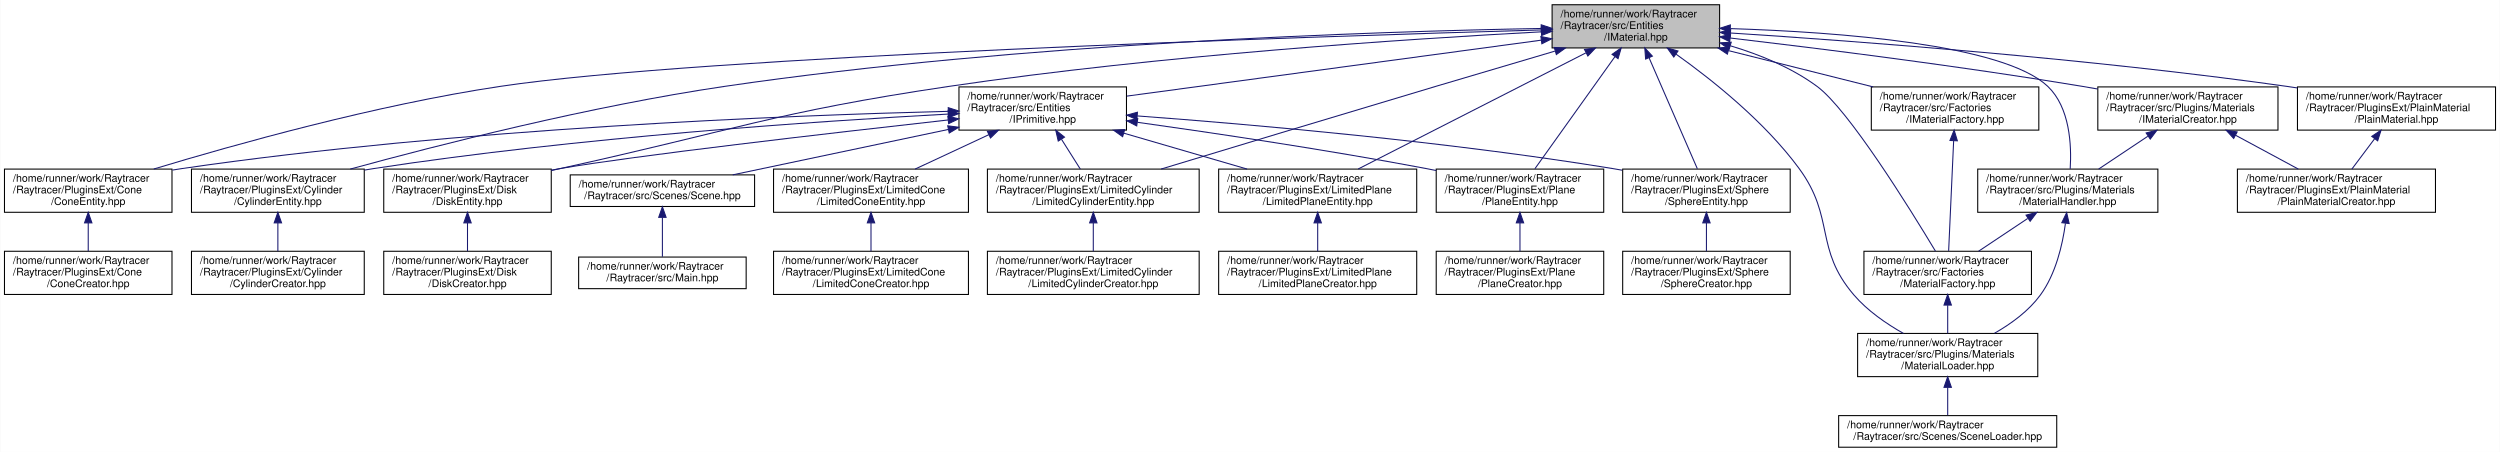
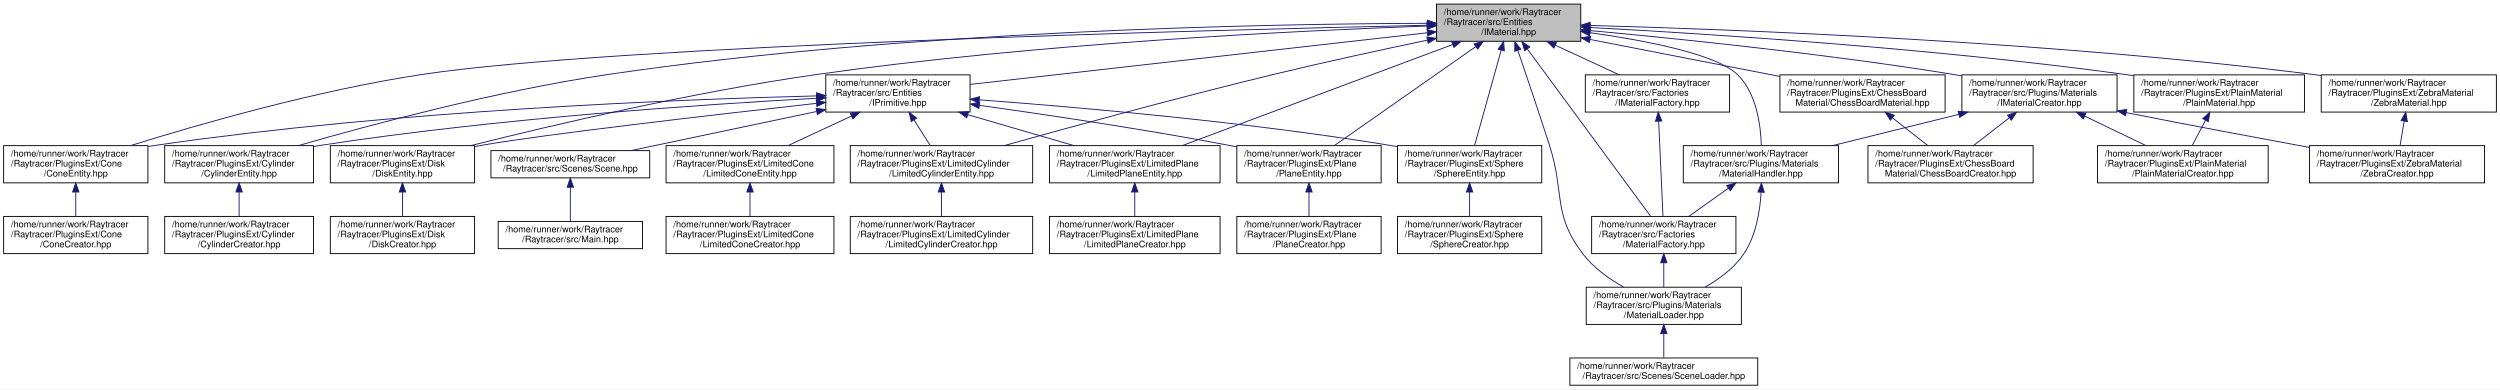
- <svg xmlns="http://www.w3.org/2000/svg" xmlns:xlink="http://www.w3.org/1999/xlink" width="2373pt" height="429pt" viewBox="0.00 0.00 2372.50 429.00">
+ <svg xmlns="http://www.w3.org/2000/svg" xmlns:xlink="http://www.w3.org/1999/xlink" width="2755pt" height="429pt" viewBox="0.00 0.00 2755.00 429.00">
  <g id="graph0" class="graph" transform="scale(1 1) rotate(0) translate(4 425)">
-     <polygon fill="white" stroke="transparent" points="-4,4 -4,-425 2368.5,-425 2368.5,4 -4,4" />
+     <polygon fill="white" stroke="transparent" points="-4,4 -4,-425 2751,-425 2751,4 -4,4" />
    <g id="node1" class="node">
      <g id="a_node1">
        <a xlink:title=" ">
-           <polygon fill="#bfbfbf" stroke="black" points="1469,-379.5 1469,-420.5 1628,-420.5 1628,-379.5 1469,-379.5" />
-           <text text-anchor="start" x="1477" y="-408.5" font-family="Helvetica,sans-Serif" font-size="10.00">/home/runner/work/Raytracer</text>
-           <text text-anchor="start" x="1477" y="-397.5" font-family="Helvetica,sans-Serif" font-size="10.00">/Raytracer/src/Entities</text>
-           <text text-anchor="middle" x="1548.5" y="-386.5" font-family="Helvetica,sans-Serif" font-size="10.00">/IMaterial.hpp</text>
+           <polygon fill="#bfbfbf" stroke="black" points="1579,-379.5 1579,-420.5 1738,-420.5 1738,-379.5 1579,-379.5" />
+           <text text-anchor="start" x="1587" y="-408.5" font-family="Helvetica,sans-Serif" font-size="10.00">/home/runner/work/Raytracer</text>
+           <text text-anchor="start" x="1587" y="-397.5" font-family="Helvetica,sans-Serif" font-size="10.00">/Raytracer/src/Entities</text>
+           <text text-anchor="middle" x="1658.5" y="-386.5" font-family="Helvetica,sans-Serif" font-size="10.00">/IMaterial.hpp</text>
        </a>
      </g>
    </g>
    <g id="node2" class="node">
      <g id="a_node2">
        <a xlink:href="$a00080.html" xlink:title=" ">
          <polygon fill="white" stroke="black" points="906,-301.5 906,-342.5 1065,-342.5 1065,-301.5 906,-301.5" />
          <text text-anchor="start" x="914" y="-330.5" font-family="Helvetica,sans-Serif" font-size="10.00">/home/runner/work/Raytracer</text>
          <text text-anchor="start" x="914" y="-319.5" font-family="Helvetica,sans-Serif" font-size="10.00">/Raytracer/src/Entities</text>
          <text text-anchor="middle" x="985.5" y="-308.5" font-family="Helvetica,sans-Serif" font-size="10.00">/IPrimitive.hpp</text>
        </a>
      </g>
    </g>
    <g id="edge1" class="edge">
-       <path fill="none" stroke="midnightblue" d="M1458.79,-386.89C1350.27,-372.24 1169.28,-347.81 1065.38,-333.78" />
-       <polygon fill="midnightblue" stroke="midnightblue" points="1458.35,-390.36 1468.73,-388.23 1459.29,-383.43 1458.35,-390.36" />
+       <path fill="none" stroke="midnightblue" d="M1568.89,-388.88C1436.64,-373.95 1191.3,-346.24 1065.07,-331.99" />
+       <polygon fill="midnightblue" stroke="midnightblue" points="1568.66,-392.38 1578.99,-390.02 1569.44,-385.42 1568.66,-392.38" />
    </g>
    <g id="node5" class="node">
      <g id="a_node5">
-         <a xlink:href="$a00260.html" xlink:title=" ">
+         <a xlink:href="$a00266.html" xlink:title=" ">
          <polygon fill="white" stroke="black" points="0,-223.5 0,-264.5 159,-264.5 159,-223.5 0,-223.5" />
          <text text-anchor="start" x="8" y="-252.5" font-family="Helvetica,sans-Serif" font-size="10.00">/home/runner/work/Raytracer</text>
          <text text-anchor="start" x="8" y="-241.5" font-family="Helvetica,sans-Serif" font-size="10.00">/Raytracer/PluginsExt/Cone</text>
          <text text-anchor="middle" x="79.5" y="-230.5" font-family="Helvetica,sans-Serif" font-size="10.00">/ConeEntity.hpp</text>
        </a>
      </g>
    </g>
-     <g id="edge32" class="edge">
-       <path fill="none" stroke="midnightblue" d="M1458.93,-396.58C1235.93,-390.2 660.22,-371.43 470.5,-343 352.5,-325.32 218.24,-287.72 141.72,-264.58" />
-       <polygon fill="midnightblue" stroke="midnightblue" points="1458.86,-400.08 1468.96,-396.87 1459.06,-393.08 1458.86,-400.08" />
+     <g id="edge36" class="edge">
+       <path fill="none" stroke="midnightblue" d="M1568.51,-397.17C1328.14,-391.91 674.84,-375.01 461.5,-343 345.89,-325.65 214.56,-287.85 139.91,-264.59" />
+       <polygon fill="midnightblue" stroke="midnightblue" points="1568.54,-400.67 1578.61,-397.39 1568.69,-393.68 1568.54,-400.67" />
    </g>
    <g id="node7" class="node">
      <g id="a_node7">
-         <a xlink:href="$a00266.html" xlink:title=" ">
+         <a xlink:href="$a00272.html" xlink:title=" ">
          <polygon fill="white" stroke="black" points="177.5,-223.5 177.5,-264.5 341.5,-264.5 341.5,-223.5 177.5,-223.5" />
          <text text-anchor="start" x="185.5" y="-252.5" font-family="Helvetica,sans-Serif" font-size="10.00">/home/runner/work/Raytracer</text>
          <text text-anchor="start" x="185.5" y="-241.5" font-family="Helvetica,sans-Serif" font-size="10.00">/Raytracer/PluginsExt/Cylinder</text>
          <text text-anchor="middle" x="259.5" y="-230.5" font-family="Helvetica,sans-Serif" font-size="10.00">/CylinderEntity.hpp</text>
        </a>
      </g>
    </g>
-     <g id="edge33" class="edge">
-       <path fill="none" stroke="midnightblue" d="M1458.61,-397.98C1300.88,-395.12 964.32,-384.26 683.5,-343 556.61,-324.36 411.57,-287.35 328.25,-264.53" />
-       <polygon fill="midnightblue" stroke="midnightblue" points="1458.68,-401.48 1468.74,-398.16 1458.8,-394.48 1458.68,-401.48" />
+     <g id="edge37" class="edge">
+       <path fill="none" stroke="midnightblue" d="M1568.76,-399.32C1394.07,-398.75 996.54,-391.65 666.5,-343 544.09,-324.96 404.49,-287.57 324.7,-264.55" />
+       <polygon fill="midnightblue" stroke="midnightblue" points="1568.92,-402.82 1578.93,-399.34 1568.94,-395.82 1568.92,-402.82" />
    </g>
    <g id="node9" class="node">
      <g id="a_node9">
-         <a xlink:href="$a00272.html" xlink:title=" ">
+         <a xlink:href="$a00278.html" xlink:title=" ">
          <polygon fill="white" stroke="black" points="360,-223.5 360,-264.5 519,-264.5 519,-223.5 360,-223.5" />
          <text text-anchor="start" x="368" y="-252.5" font-family="Helvetica,sans-Serif" font-size="10.00">/home/runner/work/Raytracer</text>
          <text text-anchor="start" x="368" y="-241.5" font-family="Helvetica,sans-Serif" font-size="10.00">/Raytracer/PluginsExt/Disk</text>
          <text text-anchor="middle" x="439.5" y="-230.5" font-family="Helvetica,sans-Serif" font-size="10.00">/DiskEntity.hpp</text>
        </a>
      </g>
    </g>
-     <g id="edge34" class="edge">
-       <path fill="none" stroke="midnightblue" d="M1458.85,-394.79C1332.79,-388.07 1096.2,-372.57 896.5,-343 730.68,-318.45 691.23,-300.91 527.5,-265 524.75,-264.4 521.94,-263.78 519.11,-263.15" />
-       <polygon fill="midnightblue" stroke="midnightblue" points="1458.68,-398.28 1468.85,-395.31 1459.04,-391.29 1458.68,-398.28" />
+     <g id="edge38" class="edge">
+       <path fill="none" stroke="midnightblue" d="M1568.83,-396.33C1425.96,-391.2 1138.1,-377.25 896.5,-343 760.72,-323.75 605.05,-287.21 514.92,-264.59" />
+       <polygon fill="midnightblue" stroke="midnightblue" points="1568.75,-399.83 1578.87,-396.68 1569,-392.83 1568.75,-399.83" />
    </g>
    <g id="node13" class="node">
      <g id="a_node13">
-         <a xlink:href="$a00284.html" xlink:title=" ">
+         <a xlink:href="$a00290.html" xlink:title=" ">
          <polygon fill="white" stroke="black" points="933,-223.5 933,-264.5 1134,-264.5 1134,-223.5 933,-223.5" />
          <text text-anchor="start" x="941" y="-252.5" font-family="Helvetica,sans-Serif" font-size="10.00">/home/runner/work/Raytracer</text>
          <text text-anchor="start" x="941" y="-241.5" font-family="Helvetica,sans-Serif" font-size="10.00">/Raytracer/PluginsExt/LimitedCylinder</text>
          <text text-anchor="middle" x="1033.5" y="-230.5" font-family="Helvetica,sans-Serif" font-size="10.00">/LimitedCylinderEntity.hpp</text>
        </a>
      </g>
    </g>
-     <g id="edge35" class="edge">
-       <path fill="none" stroke="midnightblue" d="M1471.61,-376.46C1437.02,-366.28 1395.69,-354.09 1358.5,-343 1268,-316.02 1163.45,-284.42 1097.9,-264.55" />
-       <polygon fill="midnightblue" stroke="midnightblue" points="1471.06,-379.94 1481.64,-379.41 1473.04,-373.23 1471.06,-379.94" />
+     <g id="edge39" class="edge">
+       <path fill="none" stroke="midnightblue" d="M1569.1,-380.79C1519.09,-370.32 1455.67,-356.58 1399.5,-343 1295.44,-317.84 1175.77,-285.06 1102.39,-264.52" />
+       <polygon fill="midnightblue" stroke="midnightblue" points="1568.42,-384.22 1578.92,-382.84 1569.85,-377.37 1568.42,-384.22" />
    </g>
    <g id="node15" class="node">
      <g id="a_node15">
-         <a xlink:href="$a00290.html" xlink:title=" ">
+         <a xlink:href="$a00296.html" xlink:title=" ">
          <polygon fill="white" stroke="black" points="1152.5,-223.5 1152.5,-264.5 1340.5,-264.5 1340.5,-223.5 1152.5,-223.5" />
          <text text-anchor="start" x="1160.5" y="-252.5" font-family="Helvetica,sans-Serif" font-size="10.00">/home/runner/work/Raytracer</text>
          <text text-anchor="start" x="1160.5" y="-241.5" font-family="Helvetica,sans-Serif" font-size="10.00">/Raytracer/PluginsExt/LimitedPlane</text>
          <text text-anchor="middle" x="1246.5" y="-230.5" font-family="Helvetica,sans-Serif" font-size="10.00">/LimitedPlaneEntity.hpp</text>
        </a>
      </g>
    </g>
-     <g id="edge36" class="edge">
-       <path fill="none" stroke="midnightblue" d="M1501.04,-374.8C1441.34,-344.36 1340,-292.68 1284.91,-264.59" />
-       <polygon fill="midnightblue" stroke="midnightblue" points="1499.75,-378.07 1510.25,-379.5 1502.93,-371.83 1499.75,-378.07" />
+     <g id="edge40" class="edge">
+       <path fill="none" stroke="midnightblue" d="M1596.75,-375.92C1515.74,-345.64 1374.98,-293.02 1298.91,-264.59" />
+       <polygon fill="midnightblue" stroke="midnightblue" points="1595.73,-379.27 1606.32,-379.5 1598.18,-372.72 1595.73,-379.27" />
    </g>
    <g id="node17" class="node">
      <g id="a_node17">
-         <a xlink:href="$a00302.html" xlink:title=" ">
+         <a xlink:href="$a00308.html" xlink:title=" ">
          <polygon fill="white" stroke="black" points="1359,-223.5 1359,-264.5 1518,-264.5 1518,-223.5 1359,-223.5" />
          <text text-anchor="start" x="1367" y="-252.5" font-family="Helvetica,sans-Serif" font-size="10.00">/home/runner/work/Raytracer</text>
          <text text-anchor="start" x="1367" y="-241.5" font-family="Helvetica,sans-Serif" font-size="10.00">/Raytracer/PluginsExt/Plane</text>
          <text text-anchor="middle" x="1438.5" y="-230.5" font-family="Helvetica,sans-Serif" font-size="10.00">/PlaneEntity.hpp</text>
        </a>
      </g>
    </g>
-     <g id="edge39" class="edge">
-       <path fill="none" stroke="midnightblue" d="M1528.75,-371.36C1506.84,-340.68 1472.03,-291.94 1452.67,-264.83" />
-       <polygon fill="midnightblue" stroke="midnightblue" points="1525.91,-373.39 1534.57,-379.5 1531.6,-369.32 1525.91,-373.39" />
+     <g id="edge43" class="edge">
+       <path fill="none" stroke="midnightblue" d="M1622.3,-373.66C1578.62,-343.08 1506.11,-292.33 1466.48,-264.59" />
+       <polygon fill="midnightblue" stroke="midnightblue" points="1620.44,-376.63 1630.64,-379.5 1624.45,-370.89 1620.44,-376.63" />
    </g>
    <g id="node19" class="node">
      <g id="a_node19">
-         <a xlink:href="$a00314.html" xlink:title=" ">
+         <a xlink:href="$a00320.html" xlink:title=" ">
          <polygon fill="white" stroke="black" points="1536,-223.5 1536,-264.5 1695,-264.5 1695,-223.5 1536,-223.5" />
          <text text-anchor="start" x="1544" y="-252.5" font-family="Helvetica,sans-Serif" font-size="10.00">/home/runner/work/Raytracer</text>
          <text text-anchor="start" x="1544" y="-241.5" font-family="Helvetica,sans-Serif" font-size="10.00">/Raytracer/PluginsExt/Sphere</text>
          <text text-anchor="middle" x="1615.5" y="-230.5" font-family="Helvetica,sans-Serif" font-size="10.00">/SphereEntity.hpp</text>
        </a>
      </g>
    </g>
-     <g id="edge40" class="edge">
-       <path fill="none" stroke="midnightblue" d="M1561.04,-370.17C1574.42,-339.43 1595.23,-291.59 1606.87,-264.83" />
-       <polygon fill="midnightblue" stroke="midnightblue" points="1557.77,-368.93 1556.99,-379.5 1564.18,-371.72 1557.77,-368.93" />
+     <g id="edge44" class="edge">
+       <path fill="none" stroke="midnightblue" d="M1650.34,-369.77C1641.75,-339.02 1628.48,-291.47 1621.04,-264.83" />
+       <polygon fill="midnightblue" stroke="midnightblue" points="1646.99,-370.81 1653.05,-379.5 1653.74,-368.92 1646.99,-370.81" />
    </g>
    <g id="node21" class="node">
      <g id="a_node21">
        <a xlink:href="$a00107.html" xlink:title=" ">
-           <polygon fill="white" stroke="black" points="1772,-301.5 1772,-342.5 1931,-342.5 1931,-301.5 1772,-301.5" />
-           <text text-anchor="start" x="1780" y="-330.5" font-family="Helvetica,sans-Serif" font-size="10.00">/home/runner/work/Raytracer</text>
-           <text text-anchor="start" x="1780" y="-319.5" font-family="Helvetica,sans-Serif" font-size="10.00">/Raytracer/src/Factories</text>
-           <text text-anchor="middle" x="1851.5" y="-308.5" font-family="Helvetica,sans-Serif" font-size="10.00">/IMaterialFactory.hpp</text>
+           <polygon fill="white" stroke="black" points="1743,-301.5 1743,-342.5 1902,-342.5 1902,-301.5 1743,-301.5" />
+           <text text-anchor="start" x="1751" y="-330.5" font-family="Helvetica,sans-Serif" font-size="10.00">/home/runner/work/Raytracer</text>
+           <text text-anchor="start" x="1751" y="-319.5" font-family="Helvetica,sans-Serif" font-size="10.00">/Raytracer/src/Factories</text>
+           <text text-anchor="middle" x="1822.5" y="-308.5" font-family="Helvetica,sans-Serif" font-size="10.00">/IMaterialFactory.hpp</text>
        </a>
      </g>
    </g>
    <g id="edge20" class="edge">
-       <path fill="none" stroke="midnightblue" d="M1636.24,-376.99C1679.7,-366.09 1731.72,-353.04 1773.73,-342.51" />
-       <polygon fill="midnightblue" stroke="midnightblue" points="1635.38,-373.6 1626.53,-379.43 1637.08,-380.39 1635.38,-373.6" />
+       <path fill="none" stroke="midnightblue" d="M1709.88,-375.19C1732.57,-364.67 1758.91,-352.47 1780.41,-342.51" />
+       <polygon fill="midnightblue" stroke="midnightblue" points="1708.34,-372.05 1700.73,-379.43 1711.28,-378.4 1708.34,-372.05" />
    </g>
    <g id="node22" class="node">
      <g id="a_node22">
        <a xlink:href="$a00110.html" xlink:title=" ">
-           <polygon fill="white" stroke="black" points="1765,-145.5 1765,-186.5 1924,-186.5 1924,-145.5 1765,-145.5" />
-           <text text-anchor="start" x="1773" y="-174.5" font-family="Helvetica,sans-Serif" font-size="10.00">/home/runner/work/Raytracer</text>
-           <text text-anchor="start" x="1773" y="-163.5" font-family="Helvetica,sans-Serif" font-size="10.00">/Raytracer/src/Factories</text>
-           <text text-anchor="middle" x="1844.5" y="-152.5" font-family="Helvetica,sans-Serif" font-size="10.00">/MaterialFactory.hpp</text>
+           <polygon fill="white" stroke="black" points="1750,-145.5 1750,-186.5 1909,-186.5 1909,-145.5 1750,-145.5" />
+           <text text-anchor="start" x="1758" y="-174.5" font-family="Helvetica,sans-Serif" font-size="10.00">/home/runner/work/Raytracer</text>
+           <text text-anchor="start" x="1758" y="-163.5" font-family="Helvetica,sans-Serif" font-size="10.00">/Raytracer/src/Factories</text>
+           <text text-anchor="middle" x="1829.5" y="-152.5" font-family="Helvetica,sans-Serif" font-size="10.00">/MaterialFactory.hpp</text>
        </a>
      </g>
    </g>
    <g id="edge24" class="edge">
-       <path fill="none" stroke="midnightblue" d="M1638.3,-381.51C1666.45,-373.07 1696.43,-360.77 1720.5,-343 1750.27,-321.02 1808.17,-227.76 1832.87,-186.62" />
-       <polygon fill="midnightblue" stroke="midnightblue" points="1637.08,-378.22 1628.43,-384.33 1639.01,-384.94 1637.08,-378.22" />
+       <path fill="none" stroke="midnightblue" d="M1679.2,-370.91C1714.29,-323.31 1784.58,-227.95 1814.96,-186.73" />
+       <polygon fill="midnightblue" stroke="midnightblue" points="1676.2,-369.09 1673.08,-379.22 1681.83,-373.25 1676.2,-369.09" />
    </g>
    <g id="node23" class="node">
      <g id="a_node23">
        <a xlink:href="$a00179.html" xlink:title=" ">
-           <polygon fill="white" stroke="black" points="1759,-67.5 1759,-108.5 1930,-108.5 1930,-67.5 1759,-67.5" />
-           <text text-anchor="start" x="1767" y="-96.5" font-family="Helvetica,sans-Serif" font-size="10.00">/home/runner/work/Raytracer</text>
-           <text text-anchor="start" x="1767" y="-85.5" font-family="Helvetica,sans-Serif" font-size="10.00">/Raytracer/src/Plugins/Materials</text>
-           <text text-anchor="middle" x="1844.5" y="-74.5" font-family="Helvetica,sans-Serif" font-size="10.00">/MaterialLoader.hpp</text>
-         </a>
-       </g>
-     </g>
-     <g id="edge31" class="edge">
-       <path fill="none" stroke="midnightblue" d="M1586.69,-373.58C1621.01,-349.13 1670.89,-309.4 1703.5,-265 1737.9,-218.15 1717.65,-189.12 1755.5,-145 1768.34,-130.04 1786.18,-117.73 1802.53,-108.5" />
-       <polygon fill="midnightblue" stroke="midnightblue" points="1584.49,-370.85 1578.32,-379.46 1588.51,-376.57 1584.49,-370.85" />
+           <polygon fill="white" stroke="black" points="1744,-67.5 1744,-108.5 1915,-108.5 1915,-67.5 1744,-67.5" />
+           <text text-anchor="start" x="1752" y="-96.5" font-family="Helvetica,sans-Serif" font-size="10.00">/home/runner/work/Raytracer</text>
+           <text text-anchor="start" x="1752" y="-85.5" font-family="Helvetica,sans-Serif" font-size="10.00">/Raytracer/src/Plugins/Materials</text>
+           <text text-anchor="middle" x="1829.5" y="-74.5" font-family="Helvetica,sans-Serif" font-size="10.00">/MaterialLoader.hpp</text>
+         </a>
+       </g>
+     </g>
+     <g id="edge33" class="edge">
+       <path fill="none" stroke="midnightblue" d="M1668.67,-369.42C1677.93,-342.31 1691.89,-301.04 1703.5,-265 1720.61,-211.88 1706.54,-189.29 1740.5,-145 1752.16,-129.79 1769.23,-117.63 1785.31,-108.59" />
+       <polygon fill="midnightblue" stroke="midnightblue" points="1665.29,-368.48 1665.36,-379.07 1671.91,-370.75 1665.29,-368.48" />
    </g>
    <g id="node25" class="node">
      <g id="a_node25">
        <a xlink:href="$a00173.html" xlink:title=" ">
-           <polygon fill="white" stroke="black" points="1987,-301.5 1987,-342.5 2158,-342.5 2158,-301.5 1987,-301.5" />
-           <text text-anchor="start" x="1995" y="-330.5" font-family="Helvetica,sans-Serif" font-size="10.00">/home/runner/work/Raytracer</text>
-           <text text-anchor="start" x="1995" y="-319.5" font-family="Helvetica,sans-Serif" font-size="10.00">/Raytracer/src/Plugins/Materials</text>
-           <text text-anchor="middle" x="2072.5" y="-308.5" font-family="Helvetica,sans-Serif" font-size="10.00">/IMaterialCreator.hpp</text>
+           <polygon fill="white" stroke="black" points="2158,-301.5 2158,-342.5 2329,-342.5 2329,-301.5 2158,-301.5" />
+           <text text-anchor="start" x="2166" y="-330.5" font-family="Helvetica,sans-Serif" font-size="10.00">/home/runner/work/Raytracer</text>
+           <text text-anchor="start" x="2166" y="-319.5" font-family="Helvetica,sans-Serif" font-size="10.00">/Raytracer/src/Plugins/Materials</text>
+           <text text-anchor="middle" x="2243.5" y="-308.5" font-family="Helvetica,sans-Serif" font-size="10.00">/IMaterialCreator.hpp</text>
        </a>
      </g>
    </g>
    <g id="edge25" class="edge">
-       <path fill="none" stroke="midnightblue" d="M1638.04,-388.92C1724.03,-378.82 1857.47,-362.08 1972.5,-343 1977.22,-342.22 1982.05,-341.38 1986.92,-340.5" />
-       <polygon fill="midnightblue" stroke="midnightblue" points="1637.58,-385.45 1628.05,-390.08 1638.39,-392.4 1637.58,-385.45" />
+       <path fill="none" stroke="midnightblue" d="M1748.38,-391.28C1846.92,-382.21 2009.52,-365.52 2148.5,-343 2151.58,-342.5 2154.71,-341.97 2157.86,-341.41" />
+       <polygon fill="midnightblue" stroke="midnightblue" points="1747.81,-387.81 1738.17,-392.21 1748.44,-394.78 1747.81,-387.81" />
    </g>
    <g id="node26" class="node">
      <g id="a_node26">
        <a xlink:href="$a00176.html" xlink:title=" ">
-           <polygon fill="white" stroke="black" points="1873,-223.5 1873,-264.5 2044,-264.5 2044,-223.5 1873,-223.5" />
-           <text text-anchor="start" x="1881" y="-252.5" font-family="Helvetica,sans-Serif" font-size="10.00">/home/runner/work/Raytracer</text>
-           <text text-anchor="start" x="1881" y="-241.5" font-family="Helvetica,sans-Serif" font-size="10.00">/Raytracer/src/Plugins/Materials</text>
-           <text text-anchor="middle" x="1958.5" y="-230.5" font-family="Helvetica,sans-Serif" font-size="10.00">/MaterialHandler.hpp</text>
-         </a>
-       </g>
-     </g>
-     <g id="edge30" class="edge">
-       <path fill="none" stroke="midnightblue" d="M1638.4,-397.85C1740.22,-394.59 1897.48,-383 1939.5,-343 1960.59,-322.93 1962.18,-286.99 1960.78,-264.66" />
-       <polygon fill="midnightblue" stroke="midnightblue" points="1638,-394.36 1628.11,-398.15 1638.21,-401.35 1638,-394.36" />
-     </g>
-     <g id="node28" class="node">
-       <g id="a_node28">
-         <a xlink:href="$a00293.html" xlink:title=" ">
-           <polygon fill="white" stroke="black" points="2176.5,-301.5 2176.5,-342.5 2364.5,-342.5 2364.5,-301.5 2176.5,-301.5" />
-           <text text-anchor="start" x="2184.5" y="-330.5" font-family="Helvetica,sans-Serif" font-size="10.00">/home/runner/work/Raytracer</text>
-           <text text-anchor="start" x="2184.5" y="-319.5" font-family="Helvetica,sans-Serif" font-size="10.00">/Raytracer/PluginsExt/PlainMaterial</text>
-           <text text-anchor="middle" x="2270.5" y="-308.5" font-family="Helvetica,sans-Serif" font-size="10.00">/PlainMaterial.hpp</text>
-         </a>
-       </g>
-     </g>
-     <g id="edge37" class="edge">
-       <path fill="none" stroke="midnightblue" d="M1638.59,-393.66C1759.21,-385.87 1979.66,-369.36 2166.5,-343 2169.78,-342.54 2173.11,-342.04 2176.47,-341.52" />
-       <polygon fill="midnightblue" stroke="midnightblue" points="1638.06,-390.19 1628.3,-394.32 1638.5,-397.17 1638.06,-390.19" />
+           <polygon fill="white" stroke="black" points="1851,-223.5 1851,-264.5 2022,-264.5 2022,-223.5 1851,-223.5" />
+           <text text-anchor="start" x="1859" y="-252.5" font-family="Helvetica,sans-Serif" font-size="10.00">/home/runner/work/Raytracer</text>
+           <text text-anchor="start" x="1859" y="-241.5" font-family="Helvetica,sans-Serif" font-size="10.00">/Raytracer/src/Plugins/Materials</text>
+           <text text-anchor="middle" x="1936.5" y="-230.5" font-family="Helvetica,sans-Serif" font-size="10.00">/MaterialHandler.hpp</text>
+         </a>
+       </g>
+     </g>
+     <g id="edge32" class="edge">
+       <path fill="none" stroke="midnightblue" d="M1748.2,-388.98C1810.86,-380.18 1887.29,-365.28 1910.5,-343 1931.83,-322.52 1936.36,-286.71 1936.96,-264.52" />
+       <polygon fill="midnightblue" stroke="midnightblue" points="1747.7,-385.51 1738.27,-390.34 1748.65,-392.45 1747.7,-385.51" />
+     </g>
+     <g id="node30" class="node">
+       <g id="a_node30">
+         <a xlink:href="$a00260.html" xlink:title=" ">
+           <polygon fill="white" stroke="black" points="1957.5,-301.5 1957.5,-342.5 2139.5,-342.5 2139.5,-301.5 1957.5,-301.5" />
+           <text text-anchor="start" x="1965.5" y="-330.5" font-family="Helvetica,sans-Serif" font-size="10.00">/home/runner/work/Raytracer</text>
+           <text text-anchor="start" x="1965.5" y="-319.5" font-family="Helvetica,sans-Serif" font-size="10.00">/Raytracer/PluginsExt/ChessBoard</text>
+           <text text-anchor="middle" x="2048.5" y="-308.5" font-family="Helvetica,sans-Serif" font-size="10.00">Material/ChessBoardMaterial.hpp</text>
+         </a>
+       </g>
+     </g>
+     <g id="edge34" class="edge">
+       <path fill="none" stroke="midnightblue" d="M1748.25,-381.51C1810.98,-369.29 1894.46,-353.02 1957.47,-340.74" />
+       <polygon fill="midnightblue" stroke="midnightblue" points="1747.51,-378.09 1738.36,-383.44 1748.85,-384.96 1747.51,-378.09" />
+     </g>
+     <g id="node31" class="node">
+       <g id="a_node31">
+         <a xlink:href="$a00299.html" xlink:title=" ">
+           <polygon fill="white" stroke="black" points="2347.5,-301.5 2347.5,-342.5 2535.5,-342.5 2535.5,-301.5 2347.5,-301.5" />
+           <text text-anchor="start" x="2355.5" y="-330.5" font-family="Helvetica,sans-Serif" font-size="10.00">/home/runner/work/Raytracer</text>
+           <text text-anchor="start" x="2355.5" y="-319.5" font-family="Helvetica,sans-Serif" font-size="10.00">/Raytracer/PluginsExt/PlainMaterial</text>
+           <text text-anchor="middle" x="2441.5" y="-308.5" font-family="Helvetica,sans-Serif" font-size="10.00">/PlainMaterial.hpp</text>
+         </a>
+       </g>
+     </g>
+     <g id="edge41" class="edge">
+       <path fill="none" stroke="midnightblue" d="M1748.58,-394.67C1878.93,-387.69 2127.56,-371.76 2337.5,-343 2340.78,-342.55 2344.11,-342.07 2347.47,-341.55" />
+       <polygon fill="midnightblue" stroke="midnightblue" points="1748.05,-391.19 1738.25,-395.21 1748.42,-398.18 1748.05,-391.19" />
+     </g>
+     <g id="node32" class="node">
+       <g id="a_node32">
+         <a xlink:href="$a00332.html" xlink:title=" ">
+           <polygon fill="white" stroke="black" points="2554,-301.5 2554,-342.5 2747,-342.5 2747,-301.5 2554,-301.5" />
+           <text text-anchor="start" x="2562" y="-330.5" font-family="Helvetica,sans-Serif" font-size="10.00">/home/runner/work/Raytracer</text>
+           <text text-anchor="start" x="2562" y="-319.5" font-family="Helvetica,sans-Serif" font-size="10.00">/Raytracer/PluginsExt/ZebraMaterial</text>
+           <text text-anchor="middle" x="2650.5" y="-308.5" font-family="Helvetica,sans-Serif" font-size="10.00">/ZebraMaterial.hpp</text>
+         </a>
+       </g>
+     </g>
+     <g id="edge45" class="edge">
+       <path fill="none" stroke="midnightblue" d="M1748.53,-396.98C1909.03,-392.55 2254.94,-379.33 2544.5,-343 2547.57,-342.62 2550.68,-342.2 2553.81,-341.75" />
+       <polygon fill="midnightblue" stroke="midnightblue" points="1748.13,-393.49 1738.23,-397.25 1748.32,-400.48 1748.13,-393.49" />
    </g>
    <g id="node3" class="node">
      <g id="a_node3">
        <a xlink:href="$a00209.html" xlink:title=" ">
          <polygon fill="white" stroke="black" points="537,-229 537,-259 712,-259 712,-229 537,-229" />
          <text text-anchor="start" x="545" y="-247" font-family="Helvetica,sans-Serif" font-size="10.00">/home/runner/work/Raytracer</text>
          <text text-anchor="middle" x="624.5" y="-236" font-family="Helvetica,sans-Serif" font-size="10.00">/Raytracer/src/Scenes/Scene.hpp</text>
        </a>
      </g>
    </g>
    <g id="edge2" class="edge">
      <path fill="none" stroke="midnightblue" d="M895.84,-302.12C832.44,-288.78 748.83,-271.17 691.26,-259.05" />
      <polygon fill="midnightblue" stroke="midnightblue" points="895.32,-305.59 905.83,-304.23 896.77,-298.74 895.32,-305.59" />
    </g>
    <g id="edge4" class="edge">
      <path fill="none" stroke="midnightblue" d="M895.78,-319.32C744.87,-315.5 431,-303.26 168.5,-265 165.52,-264.57 162.5,-264.09 159.45,-263.57" />
      <polygon fill="midnightblue" stroke="midnightblue" points="895.83,-322.82 905.92,-319.57 896.01,-315.83 895.83,-322.82" />
    </g>
    <g id="edge6" class="edge">
      <path fill="none" stroke="midnightblue" d="M895.76,-316.72C772.36,-310.01 543.62,-294.61 350.5,-265 347.62,-264.56 344.7,-264.08 341.75,-263.57" />
      <polygon fill="midnightblue" stroke="midnightblue" points="895.74,-320.23 905.91,-317.27 896.11,-313.24 895.74,-320.23" />
    </g>
    <g id="edge8" class="edge">
      <path fill="none" stroke="midnightblue" d="M895.76,-311.13C783.06,-298.54 596.16,-276.97 527.5,-265 524.72,-264.52 521.9,-264 519.05,-263.46" />
      <polygon fill="midnightblue" stroke="midnightblue" points="895.43,-314.61 905.76,-312.24 896.21,-307.66 895.43,-314.61" />
    </g>
    <g id="node11" class="node">
      <g id="a_node11">
-         <a xlink:href="$a00278.html" xlink:title=" ">
+         <a xlink:href="$a00284.html" xlink:title=" ">
          <polygon fill="white" stroke="black" points="730,-223.5 730,-264.5 915,-264.5 915,-223.5 730,-223.5" />
          <text text-anchor="start" x="738" y="-252.5" font-family="Helvetica,sans-Serif" font-size="10.00">/home/runner/work/Raytracer</text>
          <text text-anchor="start" x="738" y="-241.5" font-family="Helvetica,sans-Serif" font-size="10.00">/Raytracer/PluginsExt/LimitedCone</text>
          <text text-anchor="middle" x="822.5" y="-230.5" font-family="Helvetica,sans-Serif" font-size="10.00">/LimitedConeEntity.hpp</text>
        </a>
      </g>
    </g>
    <g id="edge10" class="edge">
      <path fill="none" stroke="midnightblue" d="M934.43,-297.19C911.88,-286.67 885.7,-274.47 864.33,-264.51" />
      <polygon fill="midnightblue" stroke="midnightblue" points="932.98,-300.37 943.52,-301.43 935.94,-294.03 932.98,-300.37" />
    </g>
    <g id="edge12" class="edge">
      <path fill="none" stroke="midnightblue" d="M1003.34,-292.76C1009.28,-283.35 1015.76,-273.1 1021.18,-264.51" />
      <polygon fill="midnightblue" stroke="midnightblue" points="1000.24,-291.1 997.86,-301.43 1006.16,-294.84 1000.24,-291.1" />
    </g>
    <g id="edge14" class="edge">
      <path fill="none" stroke="midnightblue" d="M1062.49,-298.58C1099.64,-287.76 1143.78,-274.91 1179.51,-264.51" />
      <polygon fill="midnightblue" stroke="midnightblue" points="1061.34,-295.27 1052.71,-301.43 1063.29,-301.99 1061.34,-295.27" />
    </g>
    <g id="edge16" class="edge">
      <path fill="none" stroke="midnightblue" d="M1075.49,-308.9C1149.33,-298.56 1256.5,-282.58 1349.5,-265 1352.61,-264.41 1355.78,-263.79 1358.98,-263.15" />
      <polygon fill="midnightblue" stroke="midnightblue" points="1074.72,-305.48 1065.3,-310.32 1075.68,-312.41 1074.72,-305.48" />
    </g>
    <g id="edge18" class="edge">
      <path fill="none" stroke="midnightblue" d="M1075.36,-314.96C1183.05,-306.97 1368.74,-290.8 1526.5,-265 1529.47,-264.51 1532.49,-263.99 1535.53,-263.44" />
      <polygon fill="midnightblue" stroke="midnightblue" points="1074.9,-311.48 1065.18,-315.71 1075.41,-318.46 1074.9,-311.48" />
    </g>
    <g id="node4" class="node">
      <g id="a_node4">
        <a xlink:href="$a00146.html" xlink:title=" ">
          <polygon fill="white" stroke="black" points="545,-151 545,-181 704,-181 704,-151 545,-151" />
          <text text-anchor="start" x="553" y="-169" font-family="Helvetica,sans-Serif" font-size="10.00">/home/runner/work/Raytracer</text>
          <text text-anchor="middle" x="624.5" y="-158" font-family="Helvetica,sans-Serif" font-size="10.00">/Raytracer/src/Main.hpp</text>
        </a>
      </g>
    </g>
    <g id="edge3" class="edge">
      <path fill="none" stroke="midnightblue" d="M624.5,-218.59C624.5,-206.26 624.5,-191.72 624.5,-181.23" />
      <polygon fill="midnightblue" stroke="midnightblue" points="621,-218.7 624.5,-228.7 628,-218.71 621,-218.7" />
    </g>
    <g id="node6" class="node">
      <g id="a_node6">
-         <a xlink:href="$a00257.html" xlink:title=" ">
+         <a xlink:href="$a00263.html" xlink:title=" ">
          <polygon fill="white" stroke="black" points="0,-145.5 0,-186.5 159,-186.5 159,-145.5 0,-145.5" />
          <text text-anchor="start" x="8" y="-174.5" font-family="Helvetica,sans-Serif" font-size="10.00">/home/runner/work/Raytracer</text>
          <text text-anchor="start" x="8" y="-163.5" font-family="Helvetica,sans-Serif" font-size="10.00">/Raytracer/PluginsExt/Cone</text>
          <text text-anchor="middle" x="79.5" y="-152.5" font-family="Helvetica,sans-Serif" font-size="10.00">/ConeCreator.hpp</text>
        </a>
      </g>
    </g>
    <g id="edge5" class="edge">
      <path fill="none" stroke="midnightblue" d="M79.5,-213.3C79.5,-204.3 79.5,-194.65 79.5,-186.51" />
      <polygon fill="midnightblue" stroke="midnightblue" points="76,-213.43 79.5,-223.43 83,-213.43 76,-213.43" />
    </g>
    <g id="node8" class="node">
      <g id="a_node8">
-         <a xlink:href="$a00263.html" xlink:title=" ">
+         <a xlink:href="$a00269.html" xlink:title=" ">
          <polygon fill="white" stroke="black" points="177.5,-145.5 177.5,-186.5 341.5,-186.5 341.5,-145.5 177.5,-145.5" />
          <text text-anchor="start" x="185.5" y="-174.5" font-family="Helvetica,sans-Serif" font-size="10.00">/home/runner/work/Raytracer</text>
          <text text-anchor="start" x="185.5" y="-163.5" font-family="Helvetica,sans-Serif" font-size="10.00">/Raytracer/PluginsExt/Cylinder</text>
          <text text-anchor="middle" x="259.5" y="-152.5" font-family="Helvetica,sans-Serif" font-size="10.00">/CylinderCreator.hpp</text>
        </a>
      </g>
    </g>
    <g id="edge7" class="edge">
      <path fill="none" stroke="midnightblue" d="M259.5,-213.3C259.5,-204.3 259.5,-194.65 259.5,-186.51" />
      <polygon fill="midnightblue" stroke="midnightblue" points="256,-213.43 259.5,-223.43 263,-213.43 256,-213.43" />
    </g>
    <g id="node10" class="node">
      <g id="a_node10">
-         <a xlink:href="$a00269.html" xlink:title=" ">
+         <a xlink:href="$a00275.html" xlink:title=" ">
          <polygon fill="white" stroke="black" points="360,-145.5 360,-186.5 519,-186.5 519,-145.5 360,-145.5" />
          <text text-anchor="start" x="368" y="-174.5" font-family="Helvetica,sans-Serif" font-size="10.00">/home/runner/work/Raytracer</text>
          <text text-anchor="start" x="368" y="-163.5" font-family="Helvetica,sans-Serif" font-size="10.00">/Raytracer/PluginsExt/Disk</text>
          <text text-anchor="middle" x="439.5" y="-152.5" font-family="Helvetica,sans-Serif" font-size="10.00">/DiskCreator.hpp</text>
        </a>
      </g>
    </g>
    <g id="edge9" class="edge">
      <path fill="none" stroke="midnightblue" d="M439.5,-213.3C439.5,-204.3 439.5,-194.65 439.5,-186.51" />
      <polygon fill="midnightblue" stroke="midnightblue" points="436,-213.43 439.5,-223.43 443,-213.43 436,-213.43" />
    </g>
    <g id="node12" class="node">
      <g id="a_node12">
-         <a xlink:href="$a00275.html" xlink:title=" ">
+         <a xlink:href="$a00281.html" xlink:title=" ">
          <polygon fill="white" stroke="black" points="730,-145.5 730,-186.5 915,-186.5 915,-145.5 730,-145.5" />
          <text text-anchor="start" x="738" y="-174.5" font-family="Helvetica,sans-Serif" font-size="10.00">/home/runner/work/Raytracer</text>
          <text text-anchor="start" x="738" y="-163.5" font-family="Helvetica,sans-Serif" font-size="10.00">/Raytracer/PluginsExt/LimitedCone</text>
          <text text-anchor="middle" x="822.5" y="-152.5" font-family="Helvetica,sans-Serif" font-size="10.00">/LimitedConeCreator.hpp</text>
        </a>
      </g>
    </g>
    <g id="edge11" class="edge">
      <path fill="none" stroke="midnightblue" d="M822.5,-213.3C822.5,-204.3 822.5,-194.65 822.5,-186.51" />
      <polygon fill="midnightblue" stroke="midnightblue" points="819,-213.43 822.5,-223.43 826,-213.43 819,-213.43" />
    </g>
    <g id="node14" class="node">
      <g id="a_node14">
-         <a xlink:href="$a00281.html" xlink:title=" ">
+         <a xlink:href="$a00287.html" xlink:title=" ">
          <polygon fill="white" stroke="black" points="933,-145.5 933,-186.5 1134,-186.5 1134,-145.5 933,-145.5" />
          <text text-anchor="start" x="941" y="-174.5" font-family="Helvetica,sans-Serif" font-size="10.00">/home/runner/work/Raytracer</text>
          <text text-anchor="start" x="941" y="-163.5" font-family="Helvetica,sans-Serif" font-size="10.00">/Raytracer/PluginsExt/LimitedCylinder</text>
          <text text-anchor="middle" x="1033.5" y="-152.5" font-family="Helvetica,sans-Serif" font-size="10.00">/LimitedCylinderCreator.hpp</text>
        </a>
      </g>
    </g>
    <g id="edge13" class="edge">
      <path fill="none" stroke="midnightblue" d="M1033.5,-213.3C1033.5,-204.3 1033.5,-194.65 1033.5,-186.51" />
      <polygon fill="midnightblue" stroke="midnightblue" points="1030,-213.43 1033.5,-223.43 1037,-213.43 1030,-213.43" />
    </g>
    <g id="node16" class="node">
      <g id="a_node16">
-         <a xlink:href="$a00287.html" xlink:title=" ">
+         <a xlink:href="$a00293.html" xlink:title=" ">
          <polygon fill="white" stroke="black" points="1152.5,-145.5 1152.5,-186.5 1340.5,-186.5 1340.5,-145.5 1152.5,-145.5" />
          <text text-anchor="start" x="1160.5" y="-174.5" font-family="Helvetica,sans-Serif" font-size="10.00">/home/runner/work/Raytracer</text>
          <text text-anchor="start" x="1160.5" y="-163.5" font-family="Helvetica,sans-Serif" font-size="10.00">/Raytracer/PluginsExt/LimitedPlane</text>
          <text text-anchor="middle" x="1246.5" y="-152.5" font-family="Helvetica,sans-Serif" font-size="10.00">/LimitedPlaneCreator.hpp</text>
        </a>
      </g>
    </g>
    <g id="edge15" class="edge">
      <path fill="none" stroke="midnightblue" d="M1246.5,-213.3C1246.5,-204.3 1246.5,-194.65 1246.5,-186.51" />
      <polygon fill="midnightblue" stroke="midnightblue" points="1243,-213.43 1246.5,-223.43 1250,-213.43 1243,-213.43" />
    </g>
    <g id="node18" class="node">
      <g id="a_node18">
-         <a xlink:href="$a00299.html" xlink:title=" ">
+         <a xlink:href="$a00305.html" xlink:title=" ">
          <polygon fill="white" stroke="black" points="1359,-145.5 1359,-186.5 1518,-186.5 1518,-145.5 1359,-145.5" />
          <text text-anchor="start" x="1367" y="-174.5" font-family="Helvetica,sans-Serif" font-size="10.00">/home/runner/work/Raytracer</text>
          <text text-anchor="start" x="1367" y="-163.5" font-family="Helvetica,sans-Serif" font-size="10.00">/Raytracer/PluginsExt/Plane</text>
          <text text-anchor="middle" x="1438.5" y="-152.5" font-family="Helvetica,sans-Serif" font-size="10.00">/PlaneCreator.hpp</text>
        </a>
      </g>
    </g>
    <g id="edge17" class="edge">
      <path fill="none" stroke="midnightblue" d="M1438.5,-213.3C1438.5,-204.3 1438.5,-194.65 1438.5,-186.51" />
      <polygon fill="midnightblue" stroke="midnightblue" points="1435,-213.43 1438.5,-223.43 1442,-213.43 1435,-213.43" />
    </g>
    <g id="node20" class="node">
      <g id="a_node20">
-         <a xlink:href="$a00311.html" xlink:title=" ">
+         <a xlink:href="$a00317.html" xlink:title=" ">
          <polygon fill="white" stroke="black" points="1536,-145.5 1536,-186.5 1695,-186.5 1695,-145.5 1536,-145.5" />
          <text text-anchor="start" x="1544" y="-174.5" font-family="Helvetica,sans-Serif" font-size="10.00">/home/runner/work/Raytracer</text>
          <text text-anchor="start" x="1544" y="-163.5" font-family="Helvetica,sans-Serif" font-size="10.00">/Raytracer/PluginsExt/Sphere</text>
          <text text-anchor="middle" x="1615.5" y="-152.5" font-family="Helvetica,sans-Serif" font-size="10.00">/SphereCreator.hpp</text>
        </a>
      </g>
    </g>
    <g id="edge19" class="edge">
      <path fill="none" stroke="midnightblue" d="M1615.5,-213.3C1615.5,-204.3 1615.5,-194.65 1615.5,-186.51" />
      <polygon fill="midnightblue" stroke="midnightblue" points="1612,-213.43 1615.5,-223.43 1619,-213.43 1612,-213.43" />
    </g>
    <g id="edge21" class="edge">
-       <path fill="none" stroke="midnightblue" d="M1850.15,-291.36C1848.75,-260.61 1846.61,-213.36 1845.4,-186.83" />
-       <polygon fill="midnightblue" stroke="midnightblue" points="1846.66,-291.67 1850.61,-301.5 1853.66,-291.35 1846.66,-291.67" />
+       <path fill="none" stroke="midnightblue" d="M1823.85,-291.36C1825.25,-260.61 1827.39,-213.36 1828.6,-186.83" />
+       <polygon fill="midnightblue" stroke="midnightblue" points="1820.34,-291.35 1823.39,-301.5 1827.34,-291.67 1820.34,-291.35" />
    </g>
    <g id="edge22" class="edge">
-       <path fill="none" stroke="midnightblue" d="M1844.5,-135.3C1844.5,-126.3 1844.5,-116.65 1844.5,-108.51" />
-       <polygon fill="midnightblue" stroke="midnightblue" points="1841,-135.43 1844.5,-145.43 1848,-135.43 1841,-135.43" />
+       <path fill="none" stroke="midnightblue" d="M1829.5,-135.3C1829.5,-126.3 1829.5,-116.65 1829.5,-108.51" />
+       <polygon fill="midnightblue" stroke="midnightblue" points="1826,-135.43 1829.5,-145.43 1833,-135.43 1826,-135.43" />
    </g>
    <g id="node24" class="node">
      <g id="a_node24">
        <a xlink:href="$a00212.html" xlink:title=" ">
-           <polygon fill="white" stroke="black" points="1741,-0.5 1741,-30.5 1948,-30.5 1948,-0.5 1741,-0.5" />
-           <text text-anchor="start" x="1749" y="-18.5" font-family="Helvetica,sans-Serif" font-size="10.00">/home/runner/work/Raytracer</text>
-           <text text-anchor="middle" x="1844.5" y="-7.5" font-family="Helvetica,sans-Serif" font-size="10.00">/Raytracer/src/Scenes/SceneLoader.hpp</text>
+           <polygon fill="white" stroke="black" points="1726,-0.5 1726,-30.5 1933,-30.5 1933,-0.5 1726,-0.5" />
+           <text text-anchor="start" x="1734" y="-18.5" font-family="Helvetica,sans-Serif" font-size="10.00">/home/runner/work/Raytracer</text>
+           <text text-anchor="middle" x="1829.5" y="-7.5" font-family="Helvetica,sans-Serif" font-size="10.00">/Raytracer/src/Scenes/SceneLoader.hpp</text>
        </a>
      </g>
    </g>
    <g id="edge23" class="edge">
-       <path fill="none" stroke="midnightblue" d="M1844.5,-57.08C1844.5,-48.01 1844.5,-38.45 1844.5,-30.89" />
-       <polygon fill="midnightblue" stroke="midnightblue" points="1841,-57.36 1844.5,-67.36 1848,-57.36 1841,-57.36" />
+       <path fill="none" stroke="midnightblue" d="M1829.5,-57.08C1829.5,-48.01 1829.5,-38.45 1829.5,-30.89" />
+       <polygon fill="midnightblue" stroke="midnightblue" points="1826,-57.36 1829.5,-67.36 1833,-57.36 1826,-57.36" />
    </g>
    <g id="edge26" class="edge">
-       <path fill="none" stroke="midnightblue" d="M2034.45,-295.64C2019.23,-285.49 2001.97,-273.98 1987.76,-264.51" />
-       <polygon fill="midnightblue" stroke="midnightblue" points="2032.88,-298.79 2043.14,-301.43 2036.76,-292.97 2032.88,-298.79" />
+       <path fill="none" stroke="midnightblue" d="M2154.61,-298.99C2110.57,-288.09 2057.86,-275.04 2015.29,-264.51" />
+       <polygon fill="midnightblue" stroke="midnightblue" points="2153.89,-302.42 2164.44,-301.43 2155.57,-295.63 2153.89,-302.42" />
    </g>
    <g id="node27" class="node">
      <g id="a_node27">
-         <a xlink:href="$a00296.html" xlink:title=" ">
-           <polygon fill="white" stroke="black" points="2119.5,-223.5 2119.5,-264.5 2307.5,-264.5 2307.5,-223.5 2119.5,-223.5" />
-           <text text-anchor="start" x="2127.5" y="-252.5" font-family="Helvetica,sans-Serif" font-size="10.00">/home/runner/work/Raytracer</text>
-           <text text-anchor="start" x="2127.5" y="-241.5" font-family="Helvetica,sans-Serif" font-size="10.00">/Raytracer/PluginsExt/PlainMaterial</text>
-           <text text-anchor="middle" x="2213.5" y="-230.5" font-family="Helvetica,sans-Serif" font-size="10.00">/PlainMaterialCreator.hpp</text>
+         <a xlink:href="$a00257.html" xlink:title=" ">
+           <polygon fill="white" stroke="black" points="2054.5,-223.5 2054.5,-264.5 2236.5,-264.5 2236.5,-223.5 2054.5,-223.5" />
+           <text text-anchor="start" x="2062.5" y="-252.5" font-family="Helvetica,sans-Serif" font-size="10.00">/home/runner/work/Raytracer</text>
+           <text text-anchor="start" x="2062.5" y="-241.5" font-family="Helvetica,sans-Serif" font-size="10.00">/Raytracer/PluginsExt/ChessBoard</text>
+           <text text-anchor="middle" x="2145.5" y="-230.5" font-family="Helvetica,sans-Serif" font-size="10.00">Material/ChessBoardCreator.hpp</text>
        </a>
      </g>
    </g>
    <g id="edge29" class="edge">
-       <path fill="none" stroke="midnightblue" d="M2117.72,-296.63C2136.99,-286.24 2159.16,-274.29 2177.31,-264.51" />
-       <polygon fill="midnightblue" stroke="midnightblue" points="2115.95,-293.6 2108.81,-301.43 2119.27,-299.76 2115.95,-293.6" />
+       <path fill="none" stroke="midnightblue" d="M2210.06,-295.06C2197.15,-285.06 2182.64,-273.8 2170.65,-264.51" />
+       <polygon fill="midnightblue" stroke="midnightblue" points="2208.22,-298.07 2218.26,-301.43 2212.51,-292.53 2208.22,-298.07" />
+     </g>
+     <g id="node28" class="node">
+       <g id="a_node28">
+         <a xlink:href="$a00302.html" xlink:title=" ">
+           <polygon fill="white" stroke="black" points="2307.5,-223.5 2307.5,-264.5 2495.5,-264.5 2495.5,-223.5 2307.5,-223.5" />
+           <text text-anchor="start" x="2315.5" y="-252.5" font-family="Helvetica,sans-Serif" font-size="10.00">/home/runner/work/Raytracer</text>
+           <text text-anchor="start" x="2315.5" y="-241.5" font-family="Helvetica,sans-Serif" font-size="10.00">/Raytracer/PluginsExt/PlainMaterial</text>
+           <text text-anchor="middle" x="2401.5" y="-230.5" font-family="Helvetica,sans-Serif" font-size="10.00">/PlainMaterialCreator.hpp</text>
+         </a>
+       </g>
+     </g>
+     <g id="edge30" class="edge">
+       <path fill="none" stroke="midnightblue" d="M2293.29,-297.05C2315.09,-286.57 2340.33,-274.42 2360.95,-264.51" />
+       <polygon fill="midnightblue" stroke="midnightblue" points="2291.68,-293.94 2284.19,-301.43 2294.72,-300.25 2291.68,-293.94" />
+     </g>
+     <g id="node29" class="node">
+       <g id="a_node29">
+         <a xlink:href="$a00329.html" xlink:title=" ">
+           <polygon fill="white" stroke="black" points="2541,-223.5 2541,-264.5 2734,-264.5 2734,-223.5 2541,-223.5" />
+           <text text-anchor="start" x="2549" y="-252.5" font-family="Helvetica,sans-Serif" font-size="10.00">/home/runner/work/Raytracer</text>
+           <text text-anchor="start" x="2549" y="-241.5" font-family="Helvetica,sans-Serif" font-size="10.00">/Raytracer/PluginsExt/ZebraMaterial</text>
+           <text text-anchor="middle" x="2637.5" y="-230.5" font-family="Helvetica,sans-Serif" font-size="10.00">/ZebraCreator.hpp</text>
+         </a>
+       </g>
+     </g>
+     <g id="edge31" class="edge">
+       <path fill="none" stroke="midnightblue" d="M2339.08,-300.9C2412.48,-286.36 2484.7,-272.86 2540.78,-262.55" />
+       <polygon fill="midnightblue" stroke="midnightblue" points="2338.31,-297.49 2329.19,-302.87 2339.68,-304.35 2338.31,-297.49" />
    </g>
    <g id="edge27" class="edge">
-       <path fill="none" stroke="midnightblue" d="M1920.45,-217.64C1905.23,-207.49 1887.97,-195.98 1873.76,-186.51" />
-       <polygon fill="midnightblue" stroke="midnightblue" points="1918.88,-220.79 1929.14,-223.43 1922.76,-214.97 1918.88,-220.79" />
+       <path fill="none" stroke="midnightblue" d="M1900.79,-217.64C1886.5,-207.49 1870.3,-195.98 1856.96,-186.51" />
+       <polygon fill="midnightblue" stroke="midnightblue" points="1898.77,-220.49 1908.94,-223.43 1902.82,-214.78 1898.77,-220.49" />
    </g>
    <g id="edge28" class="edge">
-       <path fill="none" stroke="midnightblue" d="M1956.27,-212.97C1953.43,-192.2 1947.02,-164.84 1932.5,-145 1921.38,-129.8 1904.77,-117.71 1888.97,-108.71" />
-       <polygon fill="midnightblue" stroke="midnightblue" points="1952.82,-213.62 1957.44,-223.15 1959.77,-212.82 1952.82,-213.62" />
-     </g>
-     <g id="edge38" class="edge">
-       <path fill="none" stroke="midnightblue" d="M2249.75,-293.34C2242.58,-283.78 2234.7,-273.27 2228.13,-264.51" />
-       <polygon fill="midnightblue" stroke="midnightblue" points="2247.02,-295.53 2255.82,-301.43 2252.62,-291.33 2247.02,-295.53" />
+       <path fill="none" stroke="midnightblue" d="M1936.73,-213.07C1935.54,-192.35 1931.12,-165.01 1917.5,-145 1907,-129.58 1890.71,-117.51 1874.98,-108.58" />
+       <polygon fill="midnightblue" stroke="midnightblue" points="1933.24,-213.36 1937.1,-223.23 1940.24,-213.11 1933.24,-213.36" />
+     </g>
+     <g id="edge35" class="edge">
+       <path fill="none" stroke="midnightblue" d="M2081.6,-295.06C2094.37,-285.06 2108.74,-273.8 2120.6,-264.51" />
+       <polygon fill="midnightblue" stroke="midnightblue" points="2079.19,-292.51 2073.48,-301.43 2083.51,-298.02 2079.19,-292.51" />
+     </g>
+     <g id="edge42" class="edge">
+       <path fill="none" stroke="midnightblue" d="M2426.48,-292.47C2421.58,-283.14 2416.24,-273.01 2411.77,-264.51" />
+       <polygon fill="midnightblue" stroke="midnightblue" points="2423.44,-294.21 2431.2,-301.43 2429.64,-290.95 2423.44,-294.21" />
+     </g>
+     <g id="edge46" class="edge">
+       <path fill="none" stroke="midnightblue" d="M2645.42,-291.3C2643.88,-282.3 2642.23,-272.65 2640.84,-264.51" />
+       <polygon fill="midnightblue" stroke="midnightblue" points="2642.02,-292.16 2647.15,-301.43 2648.92,-290.98 2642.02,-292.16" />
    </g>
  </g>
</svg>
